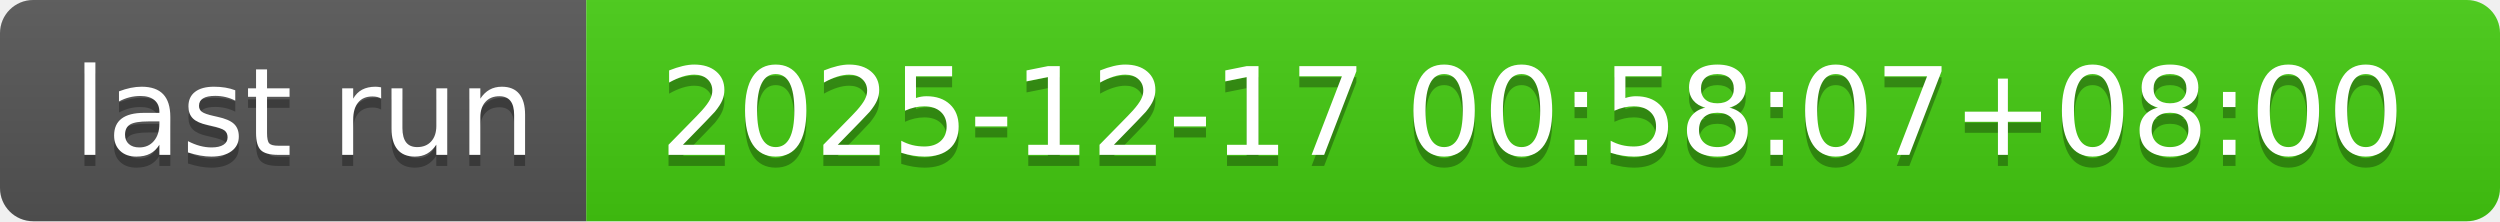
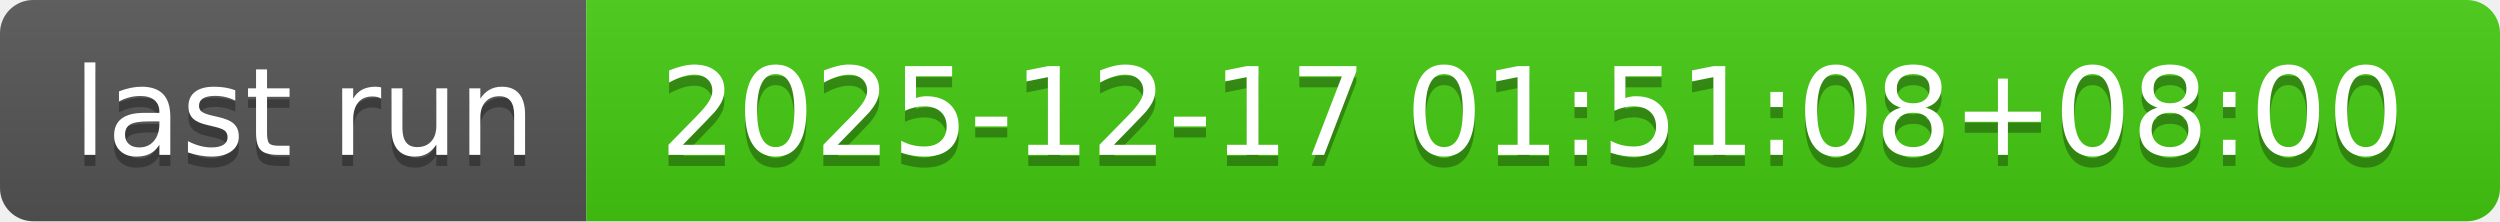
- <svg xmlns="http://www.w3.org/2000/svg" width="226" height="20" role="img" aria-label="last run: 2025-12-17 00:58:07+08:00">
+ <svg xmlns="http://www.w3.org/2000/svg" width="226" height="20" role="img" aria-label="last run: 2025-12-17 01:51:08+08:00">
  <linearGradient id="s" x2="0" y2="100%">
    <stop offset="0" stop-color="#bbb" stop-opacity=".1" />
    <stop offset="1" stop-opacity=".1" />
  </linearGradient>
  <clipPath id="r">
    <rect width="226" height="20" rx="3" fill="#fff" />
  </clipPath>
  <g clip-path="url(#r)">
    <rect width="53" height="20" fill="#555" />
    <rect x="53" width="173" height="20" fill="#4c1" />
    <rect width="226" height="20" fill="url(#s)" />
  </g>
  <g fill="#fff" text-anchor="middle" font-family="Verdana,Geneva,DejaVu Sans,sans-serif" text-rendering="geometricPrecision" font-size="110">
    <text aria-hidden="true" x="275" y="150" fill="#010101" fill-opacity=".3" transform="scale(.1)" textLength="430">last run</text>
    <text x="275" y="140" transform="scale(.1)" fill="#fff" textLength="430">last run</text>
-     <text aria-hidden="true" x="1385" y="150" fill="#010101" fill-opacity=".3" transform="scale(.1)" textLength="1630">2025-12-17 00:58:07+08:00</text>
-     <text x="1385" y="140" transform="scale(.1)" fill="#fff" textLength="1630">2025-12-17 00:58:07+08:00</text>
+     <text aria-hidden="true" x="1385" y="150" fill="#010101" fill-opacity=".3" transform="scale(.1)" textLength="1630">2025-12-17 01:51:08+08:00</text>
+     <text x="1385" y="140" transform="scale(.1)" fill="#fff" textLength="1630">2025-12-17 01:51:08+08:00</text>
  </g>
</svg>
